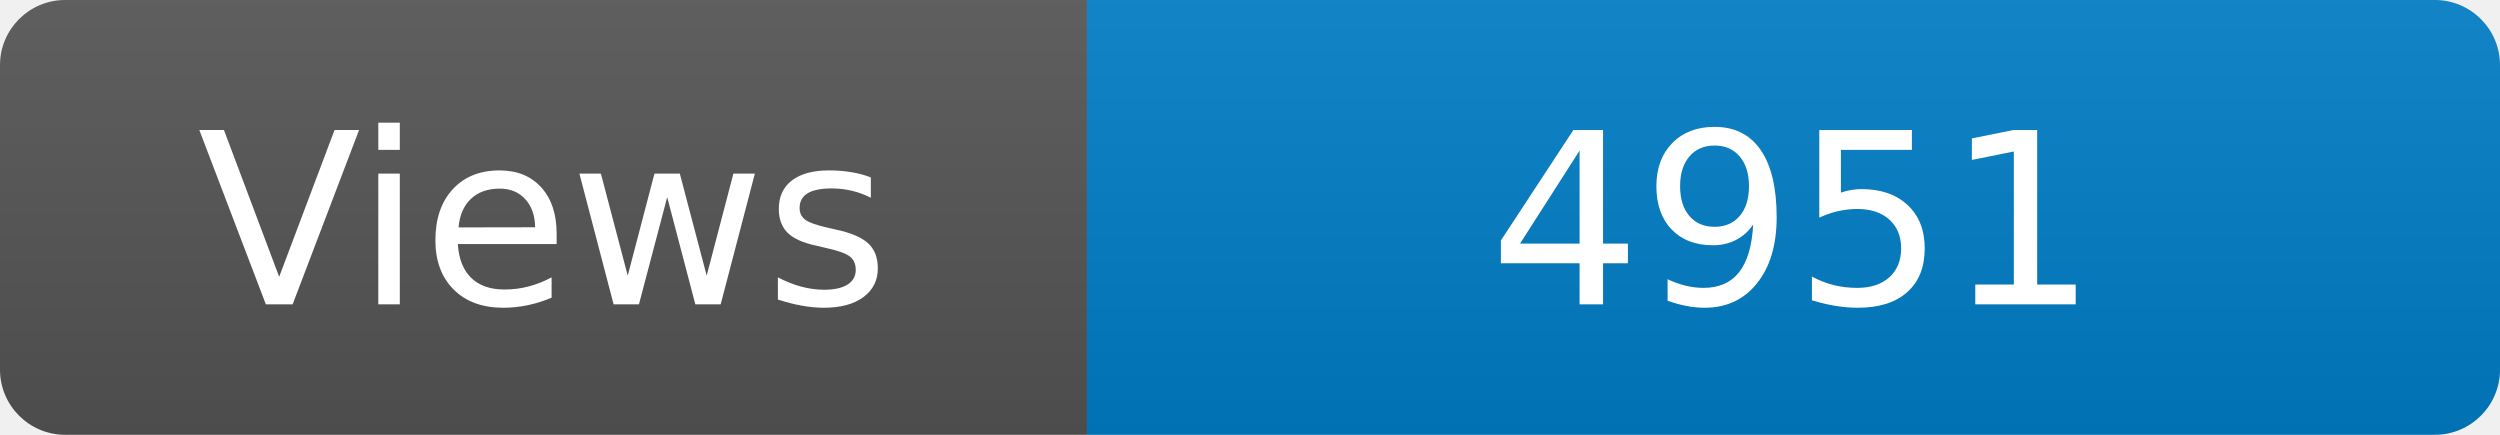
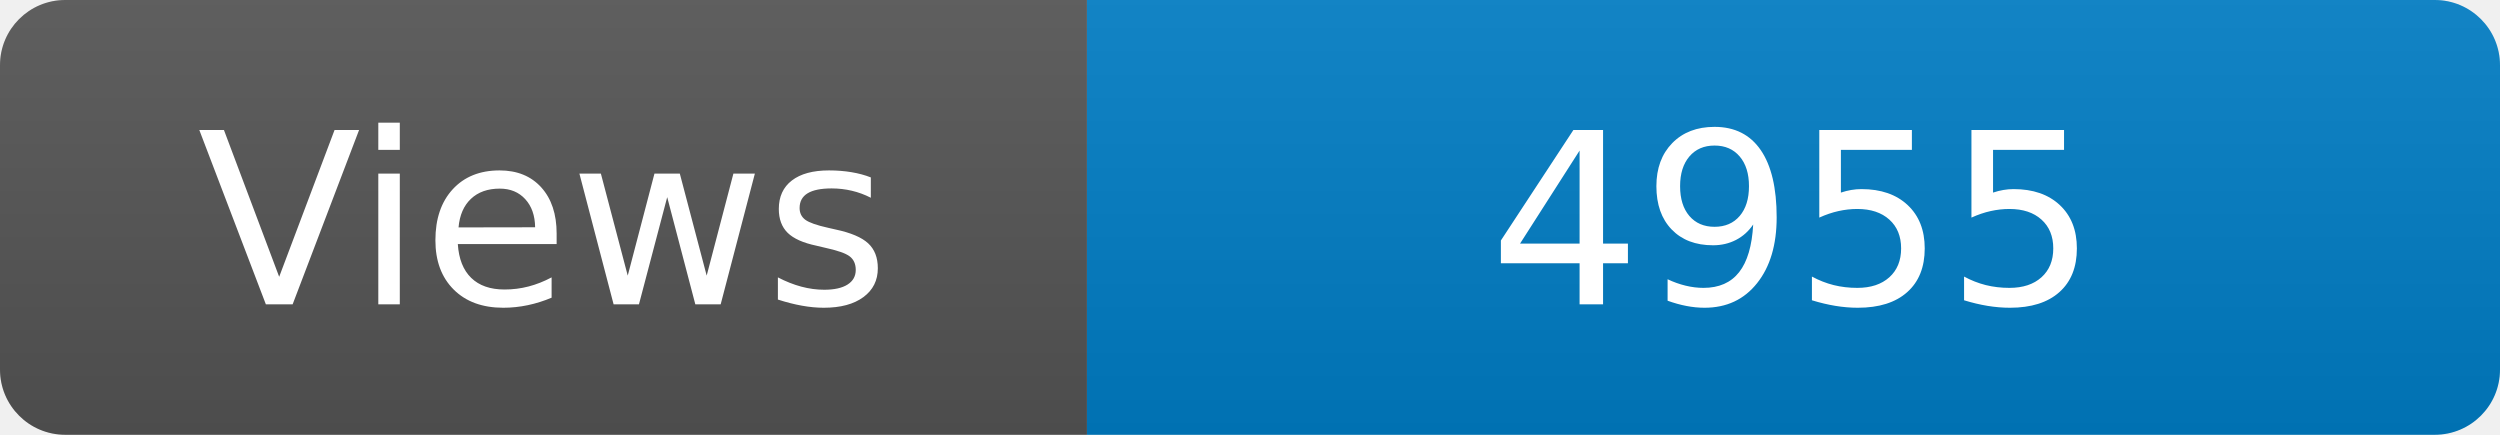
<svg xmlns="http://www.w3.org/2000/svg" width="115" height="20" role="img" aria-label="Maintained?: yes">
  <linearGradient id="s" x2="0" y2="100%">
    <stop offset="0" stop-color="#bbb" stop-opacity=".1" />
    <stop offset="1" stop-opacity=".1" />
  </linearGradient>
  <clipPath id="r">
    <rect width="115" height="20" rx="3" fill="#fff" />
  </clipPath>
  <g clip-path="url(#r)">
    <rect width="50" height="20" fill="#555" />
    <rect x="50" width="160" height="20" fill="#007ec6" />
    <rect width="115" height="20" fill="url(#s)" />
  </g>
  <g fill="#fff" text-anchor="middle" font-family="Verdana,Geneva,DejaVu Sans,sans-serif" font-size="110">
    <text x="250" y="140" transform="scale(.1)" fill="#fff">Views</text>
-     <text x="825" y="140" transform="scale(.1)" fill="#fff">4951</text>
+     <text x="825" y="140" transform="scale(.1)" fill="#fff">4955</text>
  </g>
</svg>
